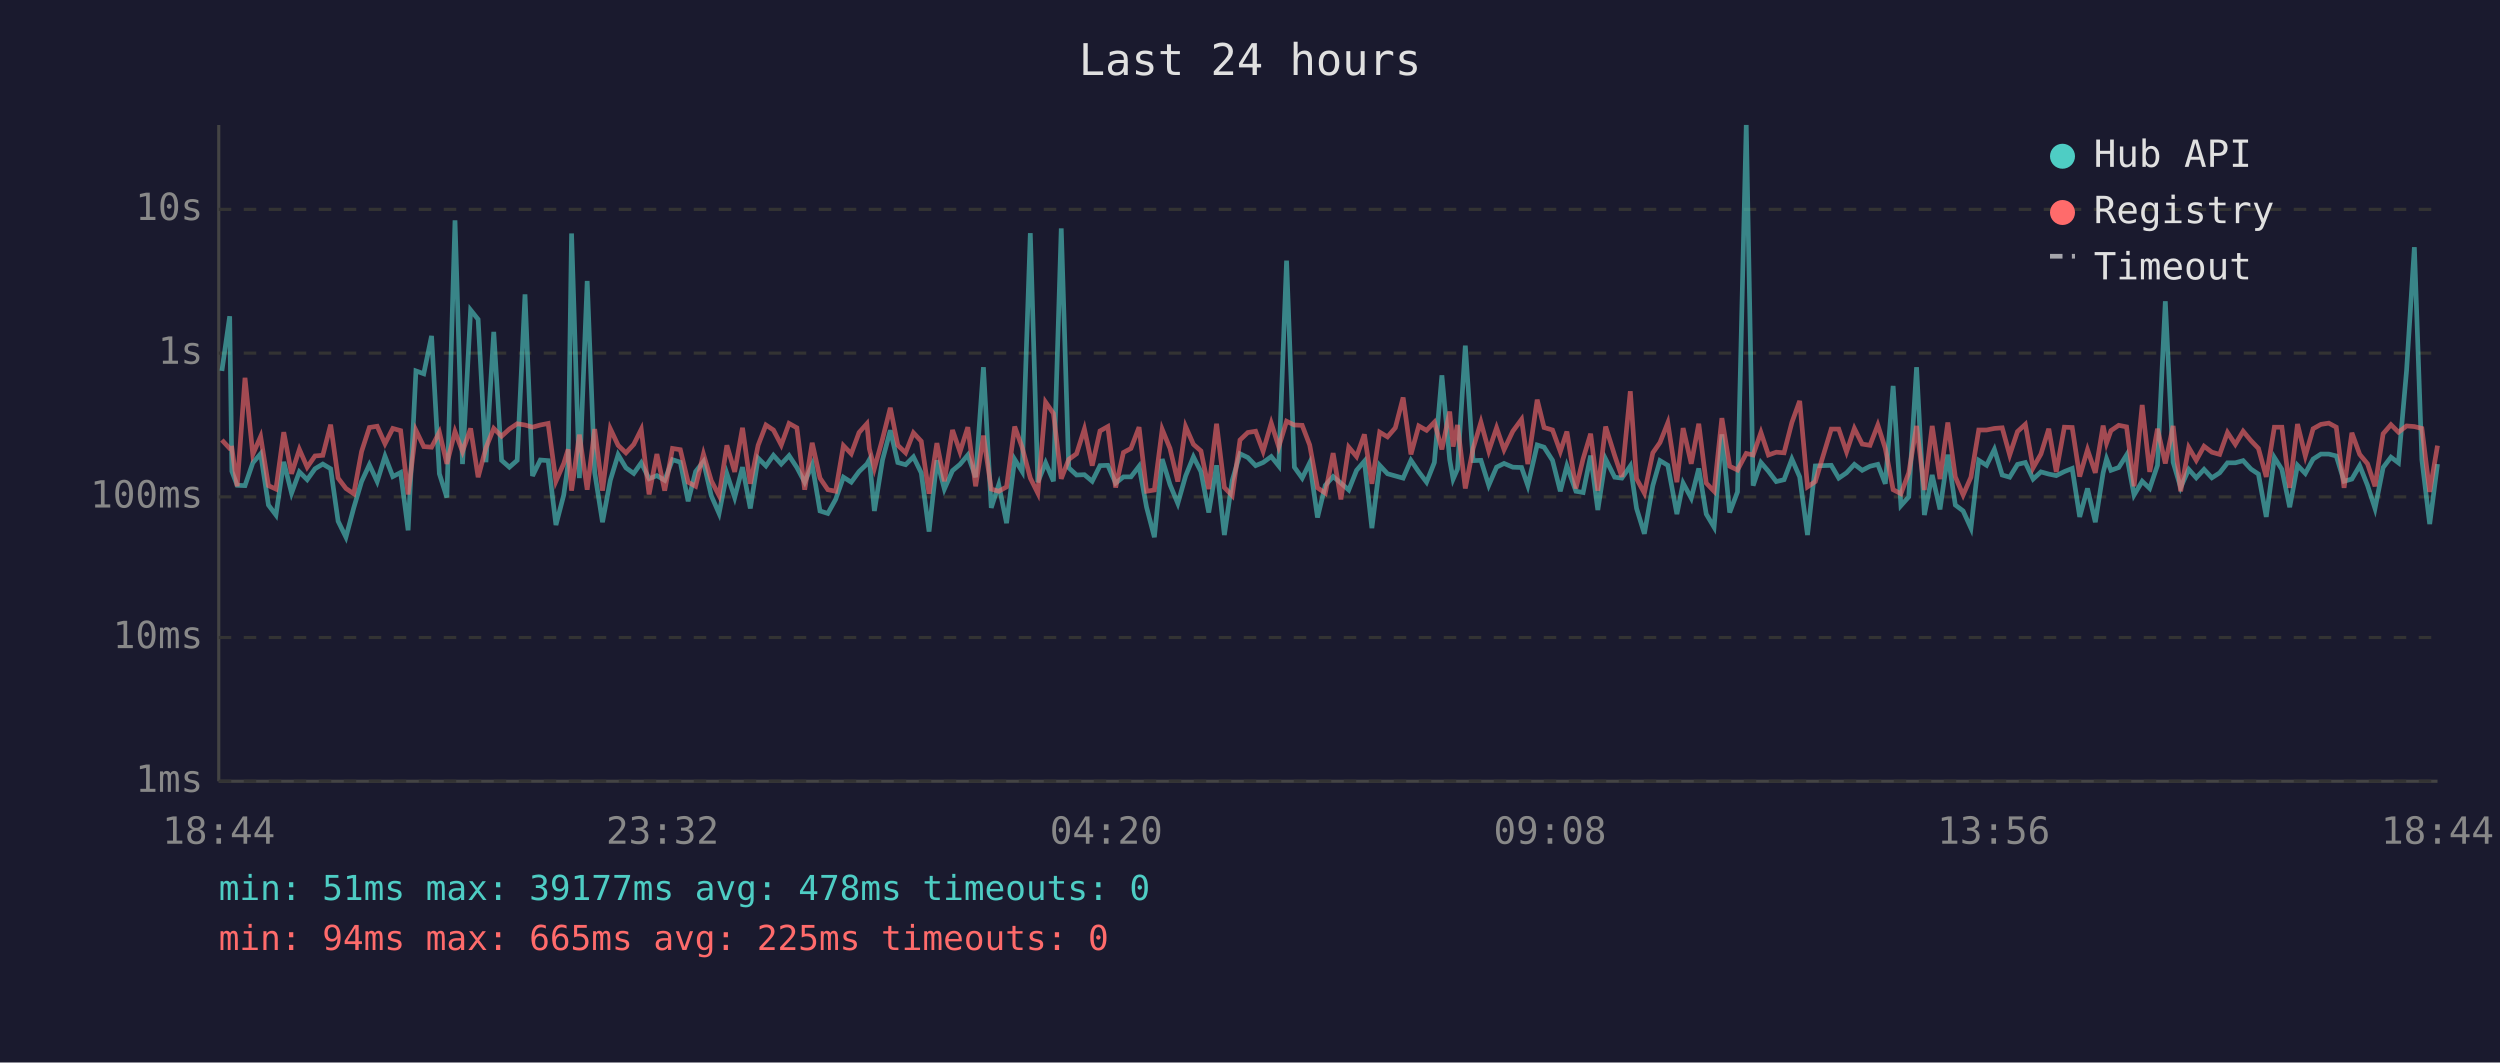
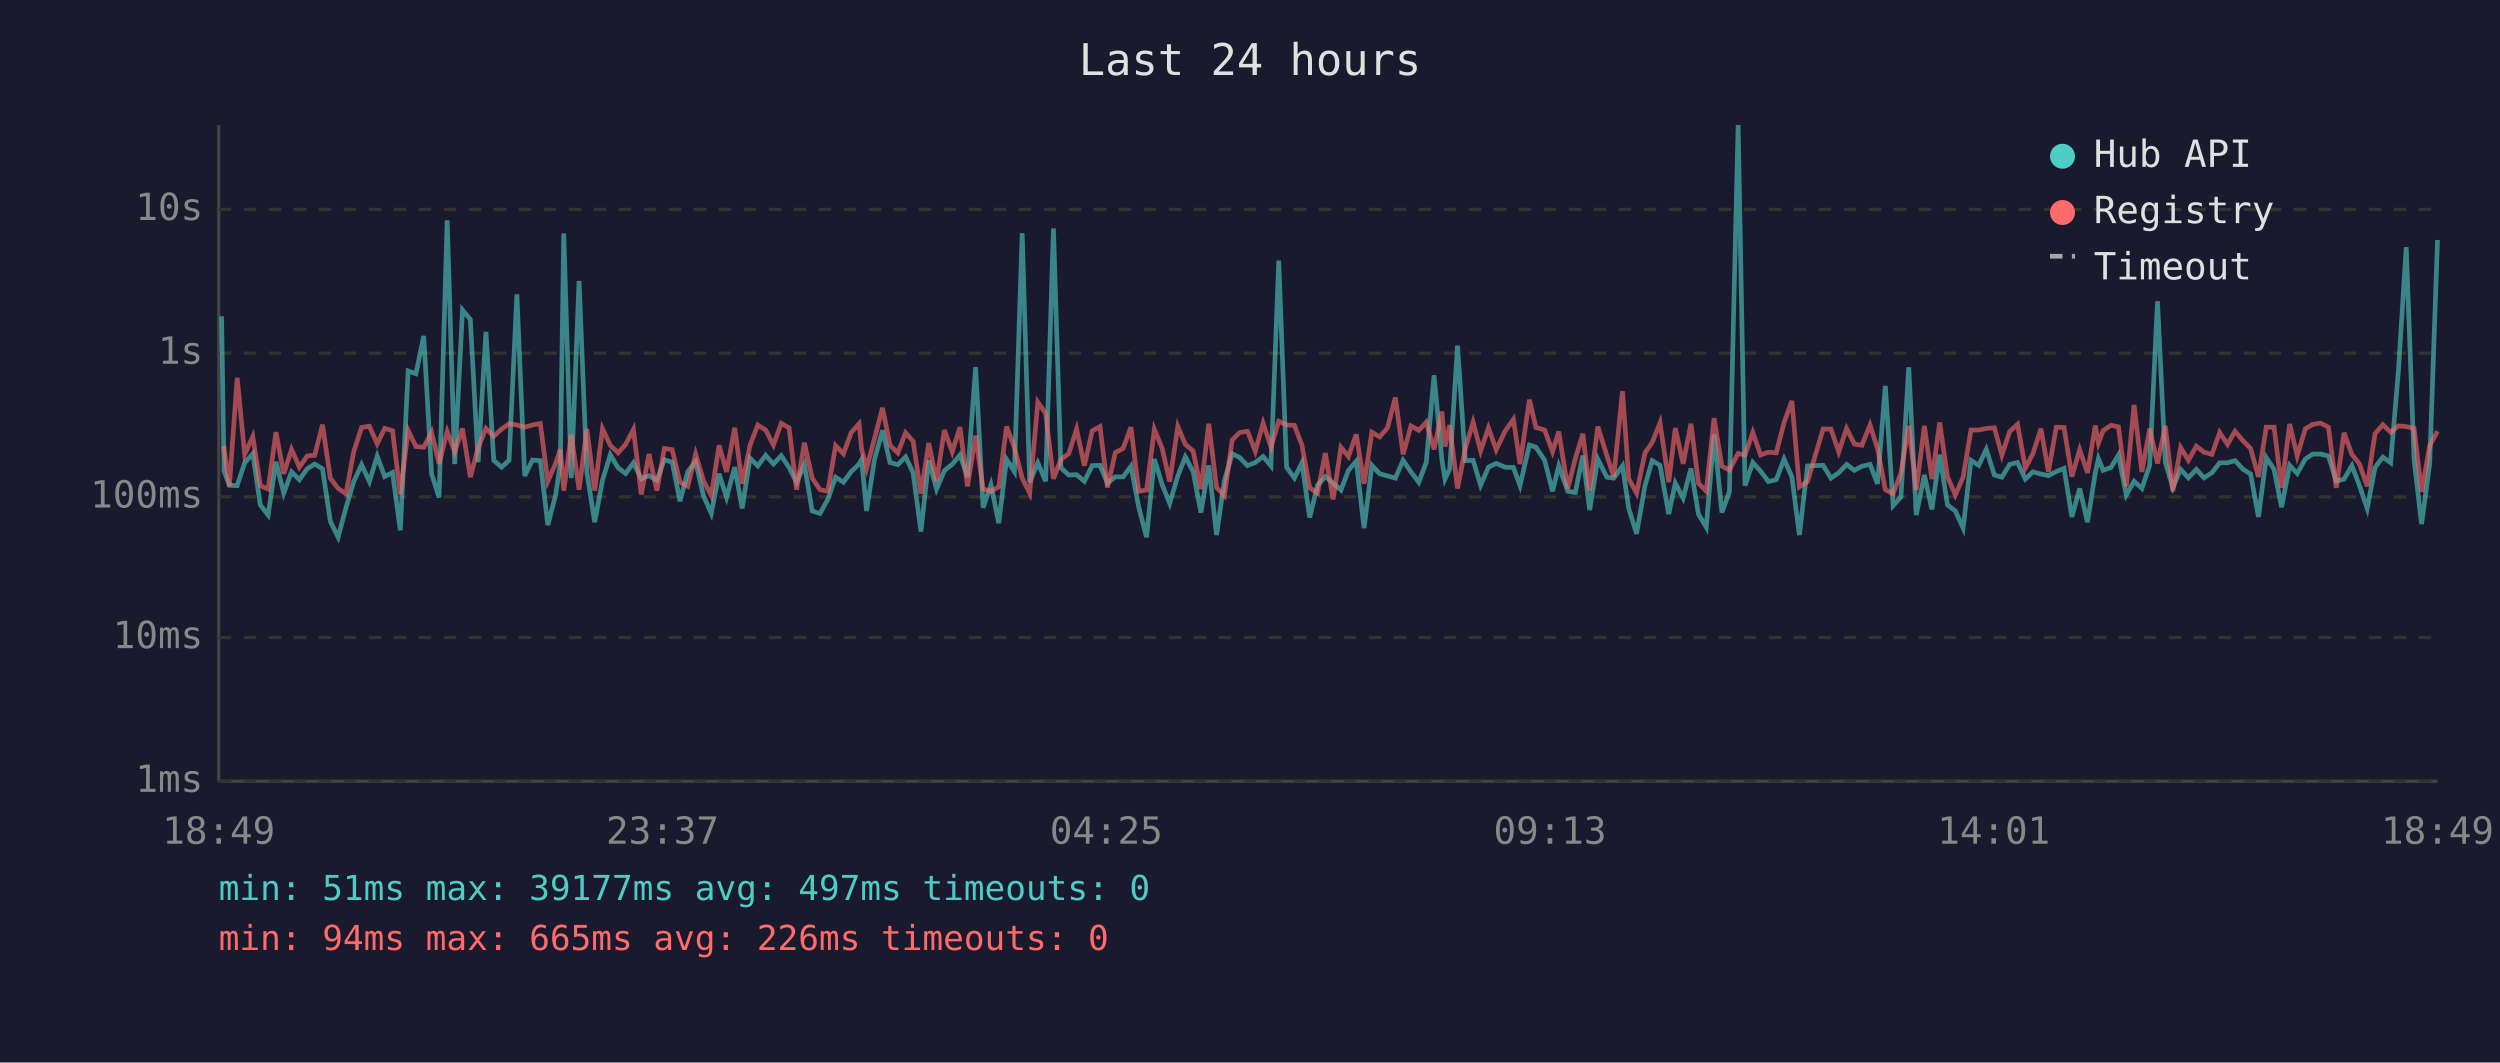
<svg xmlns="http://www.w3.org/2000/svg" viewBox="0 0 800 340" font-family="monospace" font-size="12">
  <rect width="800" height="340" fill="#1a1a2e" />
  <text x="400" y="24" fill="#e0e0e0" font-size="14" text-anchor="middle">Last 24 hours</text>
  <line x1="70" y1="40" x2="70" y2="250" stroke="#444" stroke-width="1" />
  <line x1="70" y1="250" x2="780" y2="250" stroke="#444" stroke-width="1" />
  <line x1="70" y1="250" x2="780" y2="250" stroke="#333" stroke-width="1" stroke-dasharray="4" />
  <text x="65" y="250" fill="#888" text-anchor="end" dominant-baseline="middle">1ms</text>
  <line x1="70" y1="204" x2="780" y2="204" stroke="#333" stroke-width="1" stroke-dasharray="4" />
  <text x="65" y="204" fill="#888" text-anchor="end" dominant-baseline="middle">10ms</text>
  <line x1="70" y1="159" x2="780" y2="159" stroke="#333" stroke-width="1" stroke-dasharray="4" />
  <text x="65" y="159" fill="#888" text-anchor="end" dominant-baseline="middle">100ms</text>
  <line x1="70" y1="113" x2="780" y2="113" stroke="#333" stroke-width="1" stroke-dasharray="4" />
  <text x="65" y="113" fill="#888" text-anchor="end" dominant-baseline="middle">1s</text>
  <line x1="70" y1="67" x2="780" y2="67" stroke="#333" stroke-width="1" stroke-dasharray="4" />
  <text x="65" y="67" fill="#888" text-anchor="end" dominant-baseline="middle">10s</text>
-   <text x="70" y="270" fill="#888" text-anchor="middle">18:44</text>
-   <text x="212" y="270" fill="#888" text-anchor="middle">23:32</text>
-   <text x="354" y="270" fill="#888" text-anchor="middle">04:20</text>
-   <text x="496" y="270" fill="#888" text-anchor="middle">09:08</text>
-   <text x="638" y="270" fill="#888" text-anchor="middle">13:56</text>
-   <text x="780" y="270" fill="#888" text-anchor="middle">18:44</text>
-   <polyline points="71.0,118.7 73.5,101.2 74.2,150.8 75.9,155.3 78.4,155.4 80.9,148.1 83.4,145.2 85.9,161.6 88.3,164.8 90.8,147.8 93.3,157.8 95.8,151.0 98.3,153.5 100.8,150.0 103.3,148.5 105.8,150.0 108.2,166.8 110.7,171.9 113.2,162.5 115.7,154.1 118.2,148.7 120.7,154.1 123.2,146.0 125.7,152.5 128.2,151.2 130.6,169.7 133.1,118.7 135.6,119.6 138.1,107.5 140.6,151.6 143.0,159.2 145.6,70.5 148.0,148.5 150.6,99.2 153.0,102.2 155.5,147.9 158.0,106.2 160.5,147.3 163.0,149.5 165.5,147.3 168.0,94.2 170.4,152.3 172.9,147.2 175.4,147.4 177.9,168.0 180.4,158.4 181.8,148.4 182.9,74.7 185.4,153.0 187.9,89.9 190.3,151.2 192.8,167.1 195.3,153.7 197.8,145.5 200.3,149.7 202.8,151.5 205.2,148.1 207.7,153.2 210.2,152.2 212.7,153.7 215.2,147.1 217.7,147.9 220.2,160.4 222.6,150.9 225.1,147.7 227.6,158.6 230.1,164.3 232.6,151.6 235.1,159.2 237.6,149.5 240.1,162.7 242.6,146.6 245.1,149.1 247.5,145.7 250.0,148.5 252.5,145.8 255.0,149.6 257.5,154.3 259.9,148.7 262.4,163.5 264.9,164.3 267.4,159.8 269.9,152.7 272.4,154.3 274.9,150.9 277.4,148.5 278.2,147.1 279.8,163.5 282.4,147.2 284.9,137.7 287.3,148.0 289.8,148.7 292.3,146.2 294.8,151.3 297.3,170.1 299.8,147.3 302.2,156.5 304.8,150.6 307.2,148.6 309.7,145.6 312.2,152.7 314.7,117.5 317.2,162.5 319.6,155.1 322.1,167.4 324.7,147.0 327.1,150.9 329.7,74.6 332.1,154.3 334.6,148.1 337.1,154.0 339.6,73.1 342.0,149.7 344.5,152.0 347.0,151.9 349.5,154.0 352.0,149.0 354.5,148.9 357.0,154.6 359.5,152.6 361.9,152.6 364.5,149.2 366.9,162.3 369.4,171.9 371.9,146.9 374.4,155.1 376.9,161.1 379.4,152.3 381.9,146.2 384.3,150.9 386.8,164.0 389.3,148.9 391.8,171.2 394.3,153.8 396.8,145.2 399.3,146.4 401.8,149.0 404.2,148.0 406.8,146.1 409.2,149.1 411.7,83.4 414.2,149.5 416.7,153.0 419.1,148.1 421.6,165.6 424.1,155.3 426.6,152.5 429.1,154.6 431.6,156.8 434.1,150.5 436.6,147.6 439.0,169.0 441.5,148.9 444.0,151.6 446.5,152.3 449.0,153.0 451.5,147.3 454.0,151.0 456.5,154.3 459.0,148.0 461.4,120.1 463.9,147.1 465.0,153.3 466.4,150.1 468.9,110.6 471.4,147.4 473.9,147.3 476.4,155.3 478.9,149.5 481.3,148.3 484.1,149.5 486.9,149.6 488.9,155.4 491.9,142.4 494.1,143.1 496.8,147.3 499.3,157.2 501.4,149.1 504.3,157.2 506.6,157.6 509.0,145.8 511.3,163.2 513.8,146.9 516.7,152.7 519.0,153.0 521.7,149.1 523.7,162.7 526.2,170.8 528.9,155.4 531.2,147.4 533.7,148.9 536.6,164.5 538.6,154.6 541.2,159.4 543.6,149.9 546.0,164.5 548.5,168.7 551.0,139.0 553.5,164.0 556.0,157.4 558.8,40.0 561.0,155.4 563.5,148.0 565.9,150.8 568.4,154.1 570.9,153.5 573.4,146.9 575.9,152.6 578.4,171.2 580.9,149.1 586.0,148.9 588.4,153.0 590.9,151.3 593.4,148.6 595.9,150.5 598.4,149.2 600.9,148.6 603.3,154.8 605.8,123.5 608.3,161.8 610.8,159.0 613.3,117.5 615.8,164.8 618.3,152.0 620.8,163.0 623.3,145.5 625.7,161.6 628.2,163.5 630.7,169.0 633.2,147.3 635.7,148.9 638.2,143.8 640.7,152.0 643.1,152.7 645.6,148.6 648.1,148.0 650.6,153.3 653.1,151.0 655.6,151.7 658.0,152.2 660.6,150.9 663.1,149.9 665.5,165.4 668.0,156.3 670.5,167.1 673.0,151.3 674.1,146.8 675.5,150.5 678.0,149.6 680.5,145.6 682.9,158.4 685.5,154.0 687.9,156.3 690.4,148.9 692.9,96.4 695.4,147.9 697.8,156.0 700.4,150.2 702.8,152.9 705.3,150.2 707.8,152.9 710.3,151.3 712.8,148.1 715.3,148.1 717.8,147.4 720.3,150.1 722.7,151.7 725.2,165.4 727.8,146.4 730.2,150.2 732.7,162.3 735.2,148.9 737.7,151.5 740.2,146.9 742.7,145.3 745.2,145.3 747.6,145.9 750.1,154.0 752.6,153.3 755.1,149.0 757.6,155.3 760.0,162.7 762.6,149.6 765.1,146.3 767.5,148.1 770.1,118.6 772.6,79.1 775.0,147.1 777.5,167.7 780.0,148.5" fill="none" stroke="#4ecdc4" stroke-width="1.5" opacity="0.6" />
-   <polyline points="71.0,140.8 73.5,143.5 74.2,143.4 75.9,155.6 78.4,120.9 80.9,145.4 83.4,139.7 85.9,155.4 88.3,156.5 90.8,138.3 93.3,151.6 95.8,143.8 98.3,149.5 100.8,145.9 103.3,145.7 105.8,135.9 108.2,153.0 110.7,156.3 113.2,158.0 115.7,144.5 118.2,136.8 120.7,136.4 123.2,142.0 125.7,137.1 128.2,137.8 130.6,158.2 133.1,137.7 135.6,142.9 138.1,143.1 140.6,138.3 143.0,148.4 145.6,138.1 148.0,144.5 150.6,137.1 153.0,152.7 155.5,143.3 158.0,137.1 160.5,139.6 163.0,137.3 165.5,135.6 168.0,136.0 170.4,136.7 172.9,136.0 175.4,135.5 177.9,154.0 180.4,148.3 181.8,143.8 182.9,157.0 185.4,139.1 187.9,156.7 190.3,137.3 192.8,157.0 195.3,137.2 197.8,142.5 200.3,144.9 202.8,142.2 205.2,137.4 207.7,158.2 210.2,145.3 212.7,157.0 215.2,143.5 217.7,143.9 220.2,154.3 222.6,155.6 225.1,145.3 227.6,153.8 230.1,158.6 232.6,142.5 235.1,151.0 237.6,136.9 240.1,154.8 242.6,142.5 245.1,136.0 247.5,137.6 250.0,142.4 252.5,135.5 255.0,136.9 257.5,156.7 259.9,141.7 262.4,153.0 264.9,156.7 267.4,157.2 269.9,142.6 272.4,145.2 274.9,138.4 277.4,135.6 278.2,143.6 279.8,149.9 282.4,140.5 284.9,130.5 287.3,142.5 289.8,144.9 292.3,138.5 294.8,141.2 297.3,158.0 299.8,141.8 302.2,154.0 304.8,137.6 307.2,144.6 309.7,136.7 312.2,155.6 314.7,139.4 317.2,156.5 319.6,157.2 322.1,155.8 324.7,136.5 327.1,143.2 329.7,153.0 332.1,157.8 334.6,128.7 337.1,132.3 339.6,153.2 342.0,147.0 344.5,145.2 347.0,137.3 349.5,149.0 352.0,137.9 354.5,136.5 357.0,156.0 359.5,144.8 361.9,143.5 364.5,136.7 366.9,157.2 369.4,156.8 371.9,137.4 374.4,143.5 376.9,154.1 379.4,136.5 381.9,142.2 384.3,144.3 386.8,156.5 389.3,135.6 391.8,156.0 394.3,158.6 396.8,140.8 399.3,138.4 401.8,138.0 404.2,144.4 406.8,135.4 409.2,143.0 411.7,134.8 414.2,136.0 416.7,136.1 419.1,142.4 421.6,156.1 424.1,157.8 426.6,145.0 429.1,159.8 431.6,143.1 434.1,146.1 436.6,139.0 439.0,154.8 441.5,138.3 444.0,139.8 446.5,136.9 449.0,127.2 451.5,145.4 454.0,136.3 456.5,137.7 459.0,135.1 461.4,143.8 463.9,131.7 465.0,142.9 466.4,136.0 468.9,156.3 471.4,143.5 473.9,135.1 476.4,144.3 478.9,136.9 481.3,143.9 484.1,138.0 486.9,134.2 488.9,148.5 491.9,127.9 494.1,136.8 496.8,137.6 499.3,144.5 501.4,138.1 504.3,156.3 506.6,146.8 509.0,138.8 511.3,157.0 513.8,136.5 516.7,145.8 519.0,152.6 521.7,125.2 523.7,153.2 526.2,157.8 528.9,144.9 531.2,141.6 533.7,135.3 536.6,154.3 538.6,137.0 541.2,148.4 543.6,135.6 546.0,154.6 548.5,157.2 551.0,133.8 553.5,149.2 556.0,150.4 558.8,145.1 561.0,145.6 563.5,138.4 565.9,145.6 568.4,144.7 570.9,144.9 573.4,135.2 575.9,128.3 578.4,155.8 580.9,154.1 586.0,137.3 588.4,137.3 590.9,144.6 593.4,137.1 595.9,142.1 598.4,142.5 600.9,136.0 603.3,143.5 605.8,156.7 608.3,158.0 610.8,151.3 613.3,136.3 615.8,156.8 618.3,136.3 620.8,153.3 623.3,135.2 625.7,152.6 628.2,158.4 630.7,152.7 633.2,137.6 635.7,137.6 638.2,137.1 640.7,136.9 643.1,145.6 645.6,138.1 648.1,135.8 650.6,149.7 653.1,145.3 655.6,137.2 658.0,151.0 660.6,136.7 663.1,136.8 665.5,152.5 668.0,143.9 670.5,151.3 673.0,136.2 674.1,141.8 675.5,137.8 678.0,136.1 680.5,136.6 682.9,155.6 685.5,129.6 687.9,151.0 690.4,137.2 692.9,148.3 695.4,136.3 697.8,157.2 700.4,143.2 702.8,147.3 705.3,142.8 707.8,144.7 710.3,145.4 712.8,138.4 715.3,142.2 717.8,138.0 720.3,141.0 722.7,143.5 725.2,152.6 727.8,136.7 730.2,136.7 732.7,156.1 735.2,135.7 737.7,145.9 740.2,137.2 742.7,135.8 745.2,135.4 747.6,136.7 750.1,156.1 752.6,138.5 755.1,145.4 757.6,148.4 760.0,155.6 762.6,138.8 765.1,135.9 767.5,138.3 770.1,136.3 772.6,136.5 775.0,137.1 777.5,157.4 780.0,142.6" fill="none" stroke="#ff6b6b" stroke-width="1.5" opacity="0.6" />
+   <text x="70" y="270" fill="#888" text-anchor="middle">18:49</text>
+   <text x="212" y="270" fill="#888" text-anchor="middle">23:37</text>
+   <text x="354" y="270" fill="#888" text-anchor="middle">04:25</text>
+   <text x="496" y="270" fill="#888" text-anchor="middle">09:13</text>
+   <text x="638" y="270" fill="#888" text-anchor="middle">14:01</text>
+   <text x="780" y="270" fill="#888" text-anchor="middle">18:49</text>
+   <polyline points="70.9,101.2 71.7,150.8 73.4,155.3 75.9,155.4 78.3,148.1 80.9,145.2 83.3,161.6 85.8,164.8 88.3,147.8 90.8,157.8 93.3,151.0 95.8,153.5 98.3,150.0 100.7,148.5 103.2,150.0 105.7,166.8 108.2,171.9 110.7,162.5 113.2,154.1 115.7,148.7 118.2,154.1 120.7,146.0 123.1,152.5 125.6,151.2 128.1,169.7 130.6,118.7 133.1,119.6 135.6,107.5 138.1,151.6 140.5,159.2 143.1,70.5 145.5,148.5 148.0,99.2 150.5,102.2 153.0,147.9 155.5,106.2 158.0,147.3 160.5,149.5 162.9,147.3 165.4,94.2 167.9,152.3 170.4,147.2 172.9,147.4 175.3,168.0 177.8,158.4 179.3,148.4 180.4,74.7 182.8,153.0 185.3,89.9 187.8,151.2 190.3,167.1 192.8,153.7 195.3,145.5 197.8,149.7 200.2,151.5 202.7,148.1 205.2,153.2 207.7,152.2 210.2,153.7 212.6,147.1 215.1,147.9 217.6,160.4 220.1,150.9 222.6,147.7 225.1,158.6 227.6,164.3 230.1,151.6 232.5,159.2 235.1,149.5 237.5,162.7 240.0,146.6 242.5,149.1 245.0,145.7 247.5,148.5 250.0,145.8 252.5,149.6 254.9,154.3 257.4,148.7 259.9,163.5 262.4,164.3 264.9,159.8 267.4,152.7 269.9,154.3 272.4,150.9 274.9,148.5 275.7,147.1 277.3,163.5 279.8,147.2 282.4,137.7 284.8,148.0 287.3,148.7 289.8,146.2 292.2,151.3 294.7,170.1 297.2,147.3 299.7,156.5 302.2,150.6 304.7,148.6 307.2,145.6 309.6,152.7 312.2,117.5 314.6,162.5 317.1,155.1 319.6,167.4 322.1,147.0 324.6,150.9 327.1,74.6 329.5,154.3 332.1,148.1 334.6,154.0 337.1,73.1 339.5,149.7 342.0,152.0 344.5,151.9 347.0,154.0 349.5,149.0 352.0,148.9 354.4,154.6 356.9,152.6 359.4,152.6 361.9,149.2 364.4,162.3 366.9,171.9 369.4,146.9 371.9,155.1 374.3,161.1 376.9,152.3 379.3,146.2 381.8,150.9 384.3,164.0 386.8,148.9 389.3,171.2 391.8,153.8 394.3,145.2 396.7,146.4 399.2,149.0 401.7,148.0 404.2,146.1 406.7,149.1 409.2,83.4 411.7,149.5 414.2,153.0 416.6,148.1 419.1,165.6 421.6,155.3 424.1,152.5 426.6,154.6 429.1,156.8 431.5,150.5 434.0,147.6 436.5,169.0 439.0,148.9 441.5,151.6 444.0,152.3 446.5,153.0 449.0,147.3 451.5,151.0 454.0,154.3 456.4,148.0 458.9,120.1 461.4,147.1 462.4,153.3 463.9,150.1 466.4,110.6 468.9,147.4 471.4,147.3 473.8,155.3 476.3,149.5 478.8,148.3 481.6,149.5 484.3,149.6 486.4,155.4 489.4,142.4 491.5,143.1 494.3,147.3 496.8,157.2 498.8,149.1 501.7,157.2 504.1,157.6 506.5,145.8 508.7,163.2 511.3,146.9 514.2,152.7 516.4,153.0 519.2,149.1 521.2,162.7 523.7,170.8 526.4,155.4 528.7,147.4 531.2,148.9 534.0,164.5 536.1,154.6 538.6,159.4 541.1,149.9 543.5,164.5 546.0,168.7 548.5,139.0 551.0,164.0 553.4,157.4 556.2,40.0 558.4,155.4 560.9,148.0 563.4,150.8 565.9,154.1 568.4,153.5 570.9,146.9 573.4,152.6 575.8,171.2 578.4,149.1 583.4,148.9 585.9,153.0 588.4,151.3 590.9,148.6 593.4,150.5 595.8,149.2 598.4,148.6 600.8,154.8 603.3,123.5 605.8,161.8 608.3,159.0 610.8,117.5 613.2,164.8 615.8,152.0 618.2,163.0 620.7,145.5 623.2,161.6 625.7,163.5 628.2,169.0 630.7,147.3 633.2,148.9 635.6,143.8 638.2,152.0 640.6,152.7 643.1,148.6 645.6,148.0 648.1,153.3 650.5,151.0 653.1,151.7 655.5,152.2 658.0,150.9 660.5,149.9 663.0,165.4 665.5,156.3 668.0,167.1 670.5,151.3 671.5,146.8 673.0,150.5 675.5,149.6 677.9,145.6 680.4,158.4 682.9,154.0 685.4,156.3 687.9,148.9 690.4,96.4 692.9,147.9 695.3,156.0 697.8,150.2 700.3,152.9 702.8,150.2 705.3,152.9 707.8,151.3 710.3,148.1 712.8,148.1 715.2,147.4 717.7,150.1 720.2,151.7 722.7,165.4 725.2,146.4 727.7,150.2 730.1,162.3 732.7,148.9 735.1,151.5 737.7,146.9 740.1,145.3 742.6,145.3 745.1,145.9 747.6,154.0 750.1,153.3 752.6,149.0 755.0,155.3 757.5,162.7 760.0,149.6 762.5,146.3 765.0,148.1 767.5,118.6 770.0,79.1 772.5,147.1 774.9,167.7 777.5,148.5 780.0,76.8" fill="none" stroke="#4ecdc4" stroke-width="1.5" opacity="0.6" />
+   <polyline points="70.9,143.5 71.7,143.4 73.4,155.6 75.9,120.9 78.3,145.4 80.9,139.7 83.3,155.4 85.8,156.5 88.3,138.3 90.8,151.6 93.3,143.8 95.8,149.5 98.3,145.9 100.7,145.7 103.2,135.9 105.7,153.0 108.2,156.3 110.7,158.0 113.2,144.5 115.7,136.8 118.2,136.4 120.7,142.0 123.1,137.1 125.6,137.8 128.1,158.2 130.6,137.7 133.1,142.9 135.6,143.1 138.1,138.3 140.5,148.4 143.1,138.1 145.5,144.5 148.0,137.1 150.5,152.7 153.0,143.3 155.5,137.1 158.0,139.6 160.5,137.3 162.9,135.6 165.4,136.0 167.9,136.7 170.4,136.0 172.9,135.5 175.3,154.0 177.8,148.3 179.3,143.8 180.4,157.0 182.8,139.1 185.3,156.7 187.8,137.3 190.3,157.0 192.8,137.2 195.3,142.5 197.8,144.9 200.2,142.2 202.7,137.4 205.2,158.2 207.7,145.3 210.2,157.0 212.6,143.5 215.1,143.9 217.6,154.3 220.1,155.6 222.6,145.3 225.1,153.8 227.6,158.6 230.1,142.5 232.5,151.0 235.1,136.9 237.5,154.8 240.0,142.5 242.5,136.0 245.0,137.6 247.5,142.4 250.0,135.5 252.5,136.9 254.9,156.7 257.4,141.7 259.9,153.0 262.4,156.7 264.9,157.2 267.4,142.6 269.9,145.2 272.4,138.4 274.9,135.6 275.7,143.6 277.3,149.9 279.8,140.5 282.4,130.5 284.8,142.5 287.3,144.9 289.8,138.5 292.2,141.2 294.7,158.0 297.2,141.8 299.7,154.0 302.2,137.6 304.7,144.6 307.2,136.7 309.6,155.6 312.2,139.4 314.6,156.5 317.1,157.2 319.6,155.8 322.1,136.5 324.6,143.2 327.1,153.0 329.5,157.8 332.1,128.7 334.6,132.3 337.1,153.2 339.5,147.0 342.0,145.2 344.5,137.3 347.0,149.0 349.5,137.9 352.0,136.5 354.4,156.0 356.9,144.8 359.4,143.5 361.9,136.7 364.4,157.2 366.9,156.8 369.4,137.4 371.9,143.5 374.3,154.1 376.9,136.5 379.3,142.2 381.8,144.3 384.3,156.5 386.8,135.6 389.3,156.0 391.8,158.6 394.3,140.8 396.7,138.4 399.2,138.0 401.7,144.4 404.2,135.4 406.7,143.0 409.2,134.8 411.7,136.0 414.2,136.1 416.6,142.4 419.1,156.1 421.6,157.8 424.1,145.0 426.6,159.8 429.1,143.1 431.5,146.1 434.0,139.0 436.5,154.8 439.0,138.3 441.5,139.8 444.0,136.9 446.5,127.2 449.0,145.4 451.5,136.3 454.0,137.7 456.4,135.1 458.9,143.8 461.4,131.7 462.4,142.9 463.9,136.0 466.4,156.3 468.9,143.5 471.4,135.1 473.8,144.3 476.3,136.9 478.8,143.9 481.6,138.0 484.3,134.2 486.4,148.5 489.4,127.9 491.5,136.8 494.3,137.6 496.8,144.5 498.8,138.1 501.7,156.3 504.1,146.8 506.5,138.8 508.7,157.0 511.3,136.5 514.2,145.8 516.4,152.6 519.2,125.2 521.2,153.2 523.7,157.8 526.4,144.9 528.7,141.6 531.2,135.3 534.0,154.3 536.1,137.0 538.6,148.4 541.1,135.6 543.5,154.6 546.0,157.2 548.5,133.8 551.0,149.2 553.4,150.4 556.2,145.1 558.4,145.6 560.9,138.4 563.4,145.6 565.9,144.7 568.4,144.9 570.9,135.2 573.4,128.3 575.8,155.8 578.4,154.1 583.4,137.3 585.9,137.3 588.4,144.6 590.9,137.1 593.4,142.1 595.8,142.5 598.4,136.0 600.8,143.5 603.3,156.7 605.8,158.0 608.3,151.3 610.8,136.3 613.2,156.8 615.8,136.3 618.2,153.3 620.7,135.2 623.2,152.6 625.7,158.4 628.2,152.7 630.7,137.6 633.2,137.6 635.6,137.1 638.2,136.9 640.6,145.6 643.1,138.1 645.6,135.8 648.1,149.7 650.5,145.3 653.1,137.2 655.5,151.0 658.0,136.7 660.5,136.8 663.0,152.5 665.5,143.9 668.0,151.3 670.5,136.2 671.5,141.8 673.0,137.8 675.5,136.1 677.9,136.6 680.4,155.6 682.9,129.6 685.4,151.0 687.9,137.2 690.4,148.3 692.9,136.3 695.3,157.2 697.8,143.2 700.3,147.3 702.8,142.8 705.3,144.7 707.8,145.4 710.3,138.4 712.8,142.2 715.2,138.0 717.7,141.0 720.2,143.5 722.7,152.6 725.2,136.7 727.7,136.7 730.1,156.1 732.7,135.7 735.1,145.9 737.7,137.2 740.1,135.8 742.6,135.4 745.1,136.7 747.6,156.1 750.1,138.5 752.6,145.4 755.0,148.4 757.5,155.6 760.0,138.8 762.5,135.9 765.0,138.3 767.5,136.3 770.0,136.5 772.5,137.1 774.9,157.4 777.5,142.6 780.0,138.0" fill="none" stroke="#ff6b6b" stroke-width="1.5" opacity="0.6" />
  <circle cx="660" cy="50" r="4" fill="#4ecdc4" />
  <text x="670" y="50" fill="#e0e0e0" dominant-baseline="middle">Hub API</text>
  <circle cx="660" cy="68" r="4" fill="#ff6b6b" />
  <text x="670" y="68" fill="#e0e0e0" dominant-baseline="middle">Registry</text>
  <line x1="656" y1="82" x2="664" y2="82" stroke="#e0e0e0" stroke-width="1.5" stroke-dasharray="4,3" opacity="0.7" />
  <text x="670" y="86" fill="#e0e0e0" dominant-baseline="middle">Timeout</text>
-   <text x="70" y="288" fill="#4ecdc4" font-size="11">min: 51ms  max: 39177ms  avg: 478ms  timeouts: 0</text>
-   <text x="70" y="304" fill="#ff6b6b" font-size="11">min: 94ms  max: 665ms  avg: 225ms  timeouts: 0</text>
+   <text x="70" y="288" fill="#4ecdc4" font-size="11">min: 51ms  max: 39177ms  avg: 497ms  timeouts: 0</text>
+   <text x="70" y="304" fill="#ff6b6b" font-size="11">min: 94ms  max: 665ms  avg: 226ms  timeouts: 0</text>
</svg>
